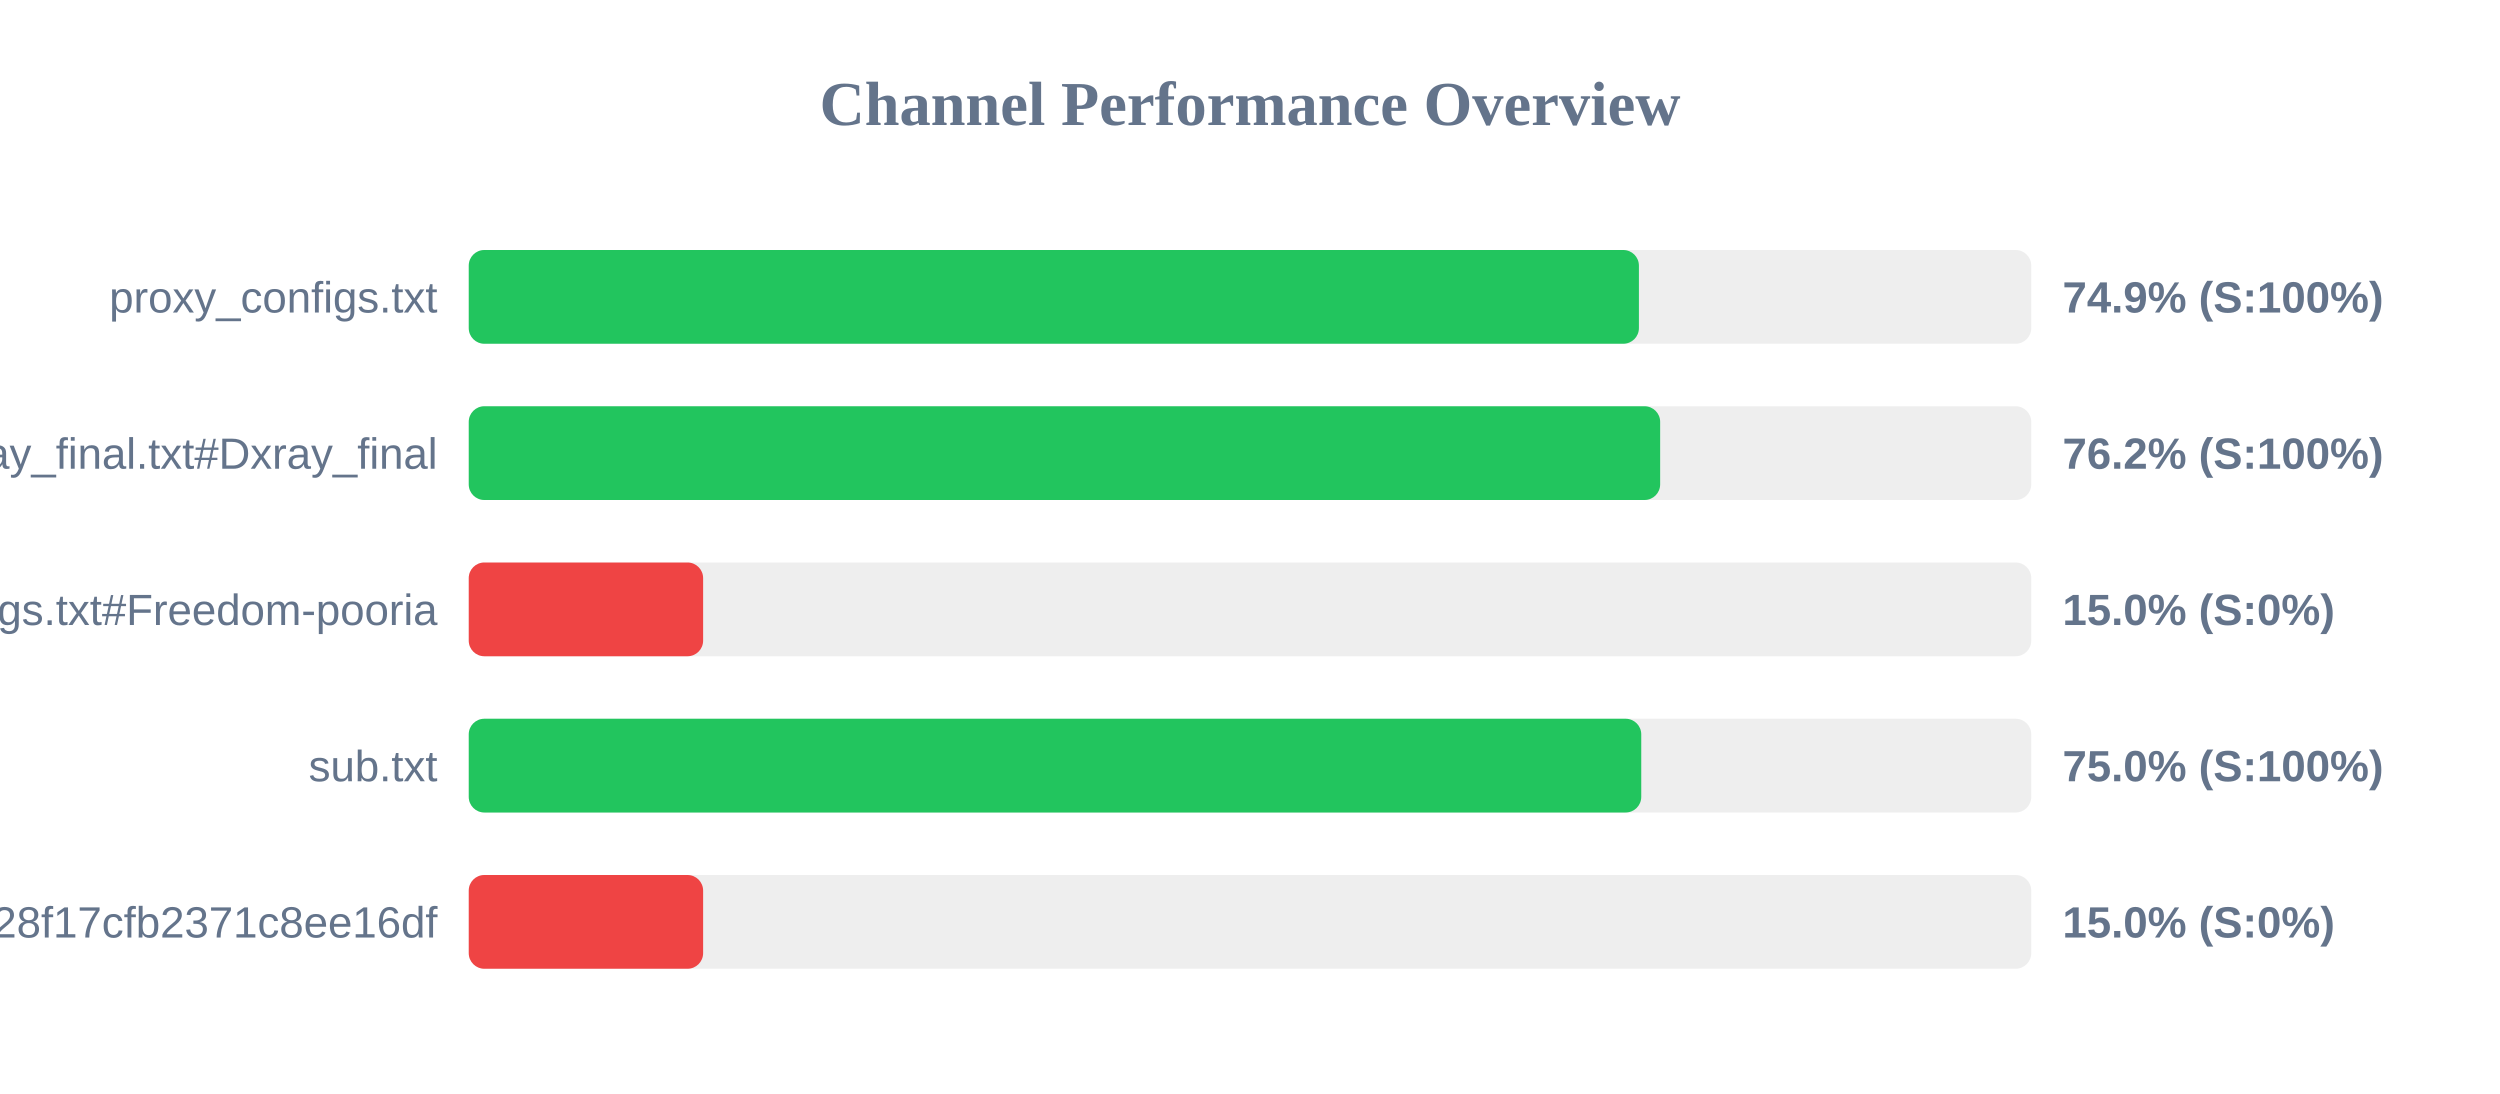
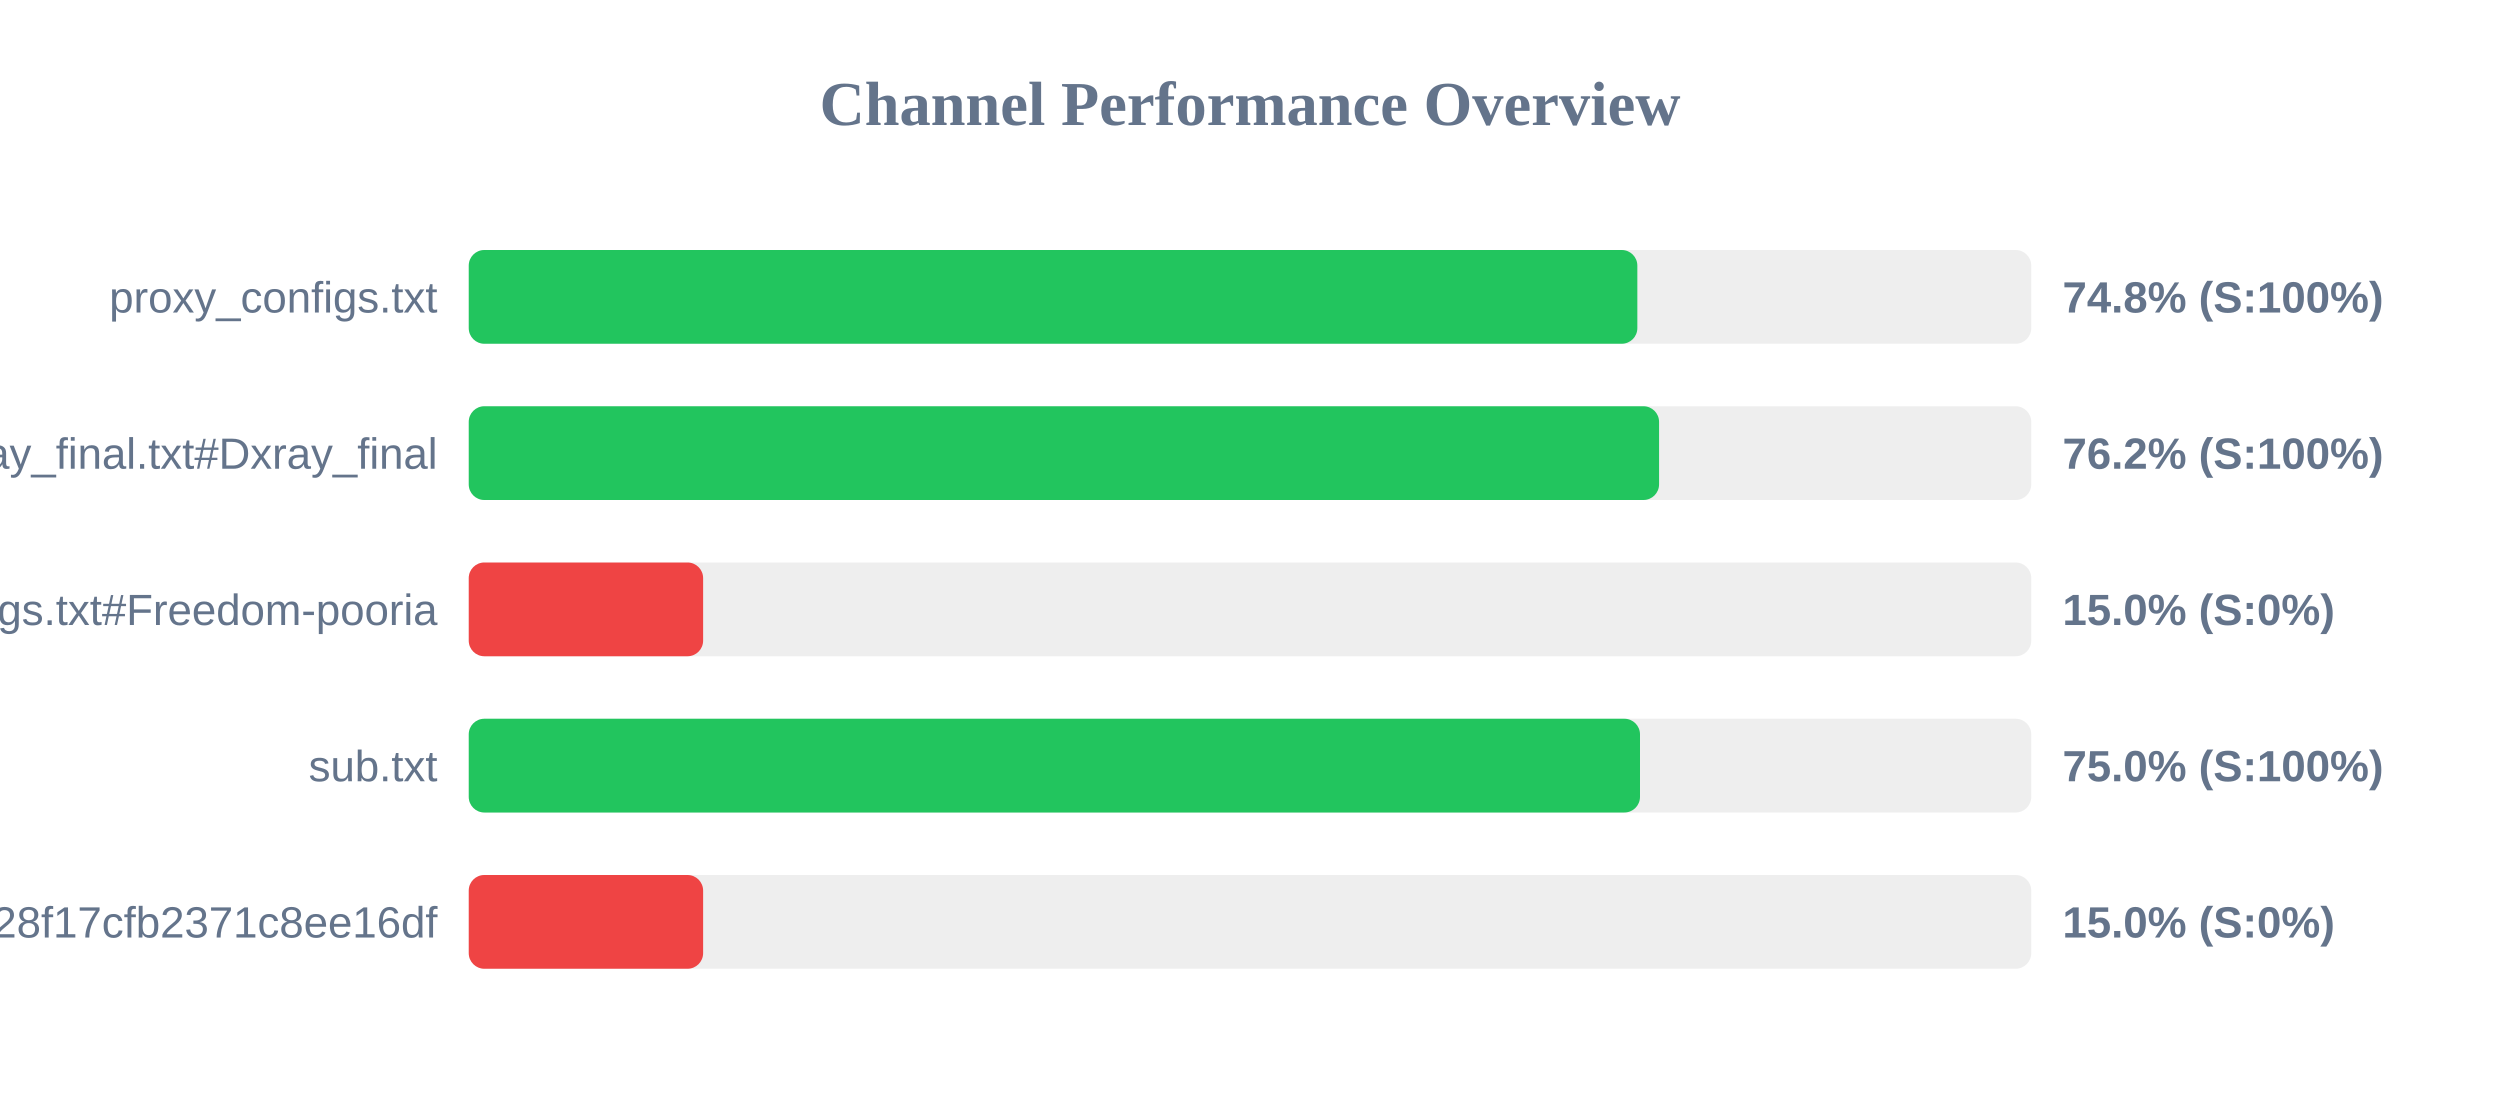
<svg xmlns="http://www.w3.org/2000/svg" width="800" height="350" version="1.1">
  <style>
        .row { font: 14px Arial; fill: #64748b; }
        .score { font: bold 14px Arial; fill: #64748b; }
    </style>
  <text x="400" y="40" text-anchor="middle" font-size="20px" font-weight="bold" fill="#64748b">Channel Performance Overview</text>
  <rect x="150" y="80" width="500" height="30" fill="#eee" rx="5" />
-   <rect x="150" y="80" width="374.45" height="30" fill="#22c55e" rx="5" />
+   <rect x="150" y="80" width="373.95" height="30" fill="#22c55e" rx="5" />
  <text x="140" y="100" text-anchor="end" class="row">proxy_configs.txt</text>
-   <text x="660" y="100" text-anchor="start" class="score">74.9% (S:100%)</text>
+   <text x="660" y="100" text-anchor="start" class="score">74.8% (S:100%)</text>
  <rect x="150" y="130" width="500" height="30" fill="#eee" rx="5" />
-   <rect x="150" y="130" width="381.25" height="30" fill="#22c55e" rx="5" />
+   <rect x="150" y="130" width="380.9" height="30" fill="#22c55e" rx="5" />
  <text x="140" y="150" text-anchor="end" class="row">xray_final.txt#Dxray_final</text>
  <text x="660" y="150" text-anchor="start" class="score">76.2% (S:100%)</text>
  <rect x="150" y="180" width="500" height="30" fill="#eee" rx="5" />
  <rect x="150" y="180" width="75.0" height="30" fill="#ef4444" rx="5" />
  <text x="140" y="200" text-anchor="end" class="row">v2ray_configs.txt#Freedom-pooria</text>
  <text x="660" y="200" text-anchor="start" class="score">15.0% (S:0%)</text>
  <rect x="150" y="230" width="500" height="30" fill="#eee" rx="5" />
-   <rect x="150" y="230" width="375.2" height="30" fill="#22c55e" rx="5" />
+   <rect x="150" y="230" width="374.8" height="30" fill="#22c55e" rx="5" />
  <text x="140" y="250" text-anchor="end" class="row">sub.txt</text>
  <text x="660" y="250" text-anchor="start" class="score">75.0% (S:100%)</text>
  <rect x="150" y="280" width="500" height="30" fill="#eee" rx="5" />
  <rect x="150" y="280" width="75.0" height="30" fill="#ef4444" rx="5" />
  <text x="140" y="300" text-anchor="end" class="row">?token=fedfed7b41b828f17cfb2371c8ee16df</text>
  <text x="660" y="300" text-anchor="start" class="score">15.0% (S:0%)</text>
</svg>
